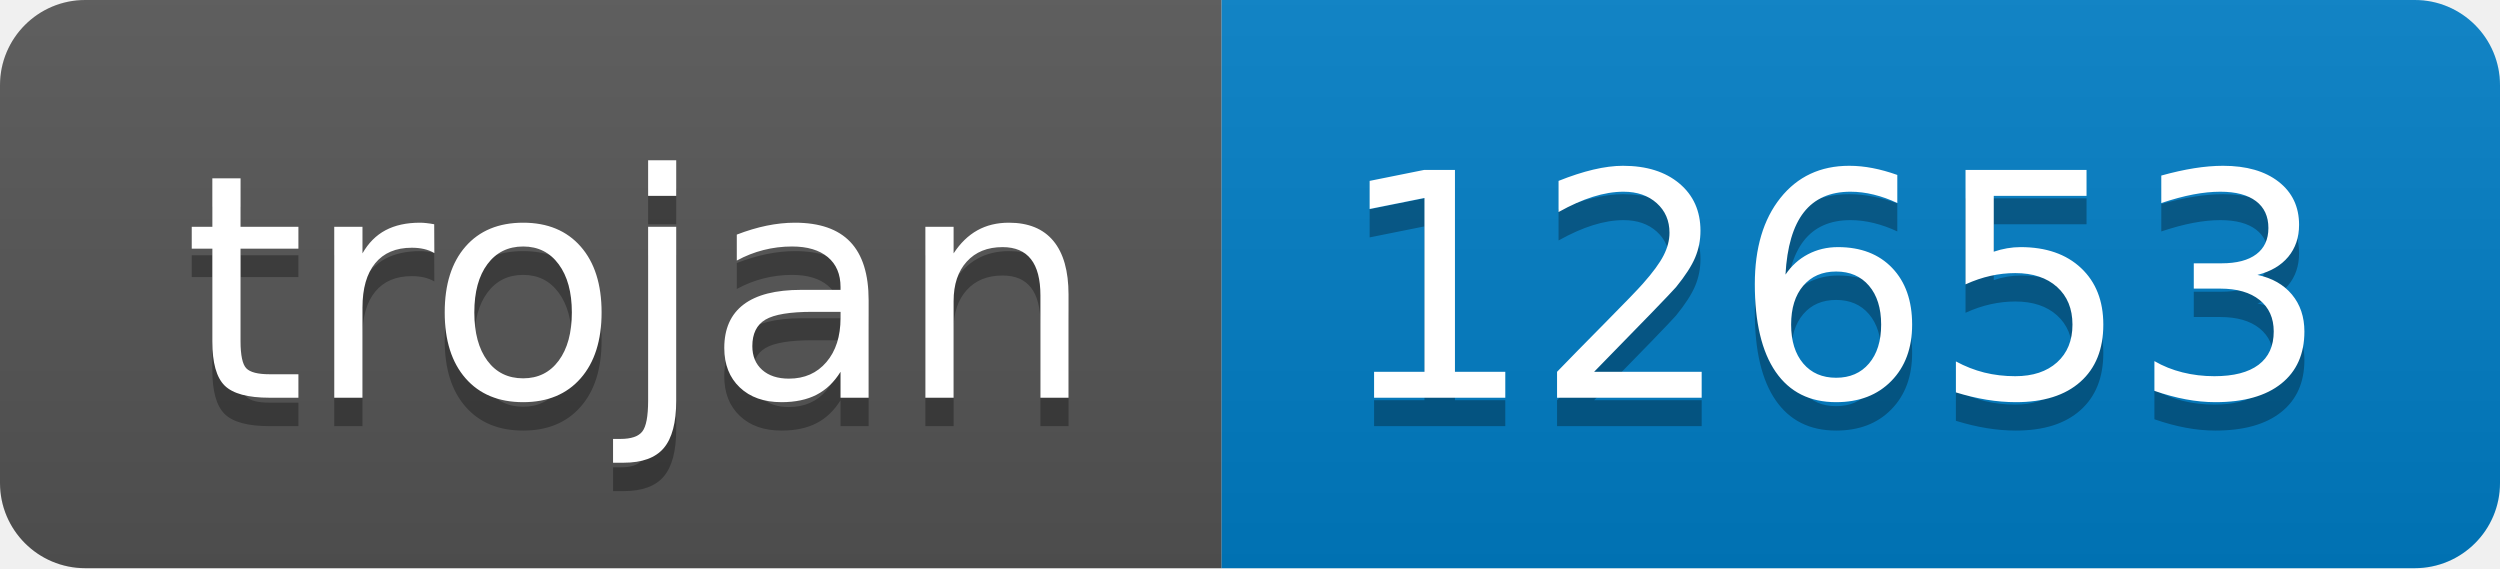
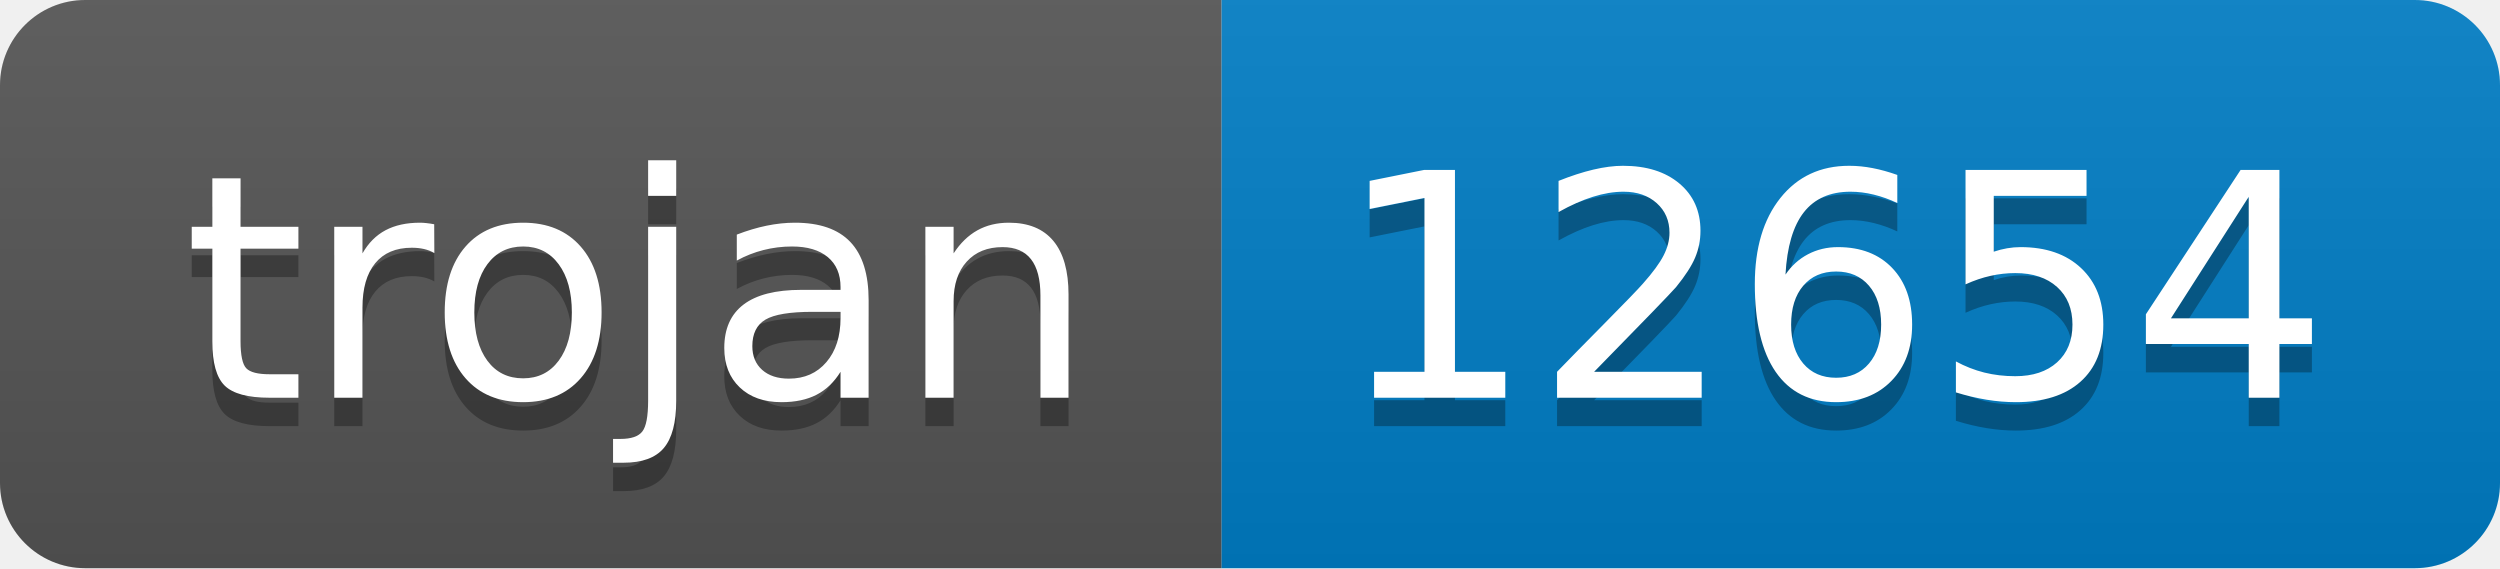
- <svg xmlns="http://www.w3.org/2000/svg" width="88" height="20" role="img" aria-label="trojan: 12653">
+ <svg xmlns="http://www.w3.org/2000/svg" width="88" height="20" role="img" aria-label="trojan: 12654">
  <linearGradient id="s" x2="0" y2="100%">
    <stop offset="0" stop-color="#bbb" stop-opacity=".1" />
    <stop offset="1" stop-opacity=".1" />
  </linearGradient>
  <clipPath id="r">
    <rect width="88" height="20" rx="3" fill="#fff" />
  </clipPath>
  <g clip-path="url(#r)">
    <rect width="43" height="20" fill="#555" />
    <rect x="43" width="45" height="20" fill="#007ec6" />
    <rect width="88" height="20" fill="url(#s)" />
  </g>
  <g fill="#fff" text-anchor="middle" font-family="Verdana,Geneva,DejaVu Sans,sans-serif" text-rendering="geometricPrecision" font-size="110">
    <text aria-hidden="true" x="225" y="150" fill="#010101" fill-opacity=".3" transform="scale(.1)" textLength="330">trojan</text>
    <text x="225" y="140" transform="scale(.1)" fill="#fff" textLength="330">trojan</text>
-     <text aria-hidden="true" x="645" y="150" fill="#010101" fill-opacity=".3" transform="scale(.1)" textLength="350">12653</text>
-     <text x="645" y="140" transform="scale(.1)" fill="#fff" textLength="350">12653</text>
+     <text aria-hidden="true" x="645" y="150" fill="#010101" fill-opacity=".3" transform="scale(.1)" textLength="350">12654</text>
+     <text x="645" y="140" transform="scale(.1)" fill="#fff" textLength="350">12654</text>
  </g>
</svg>
